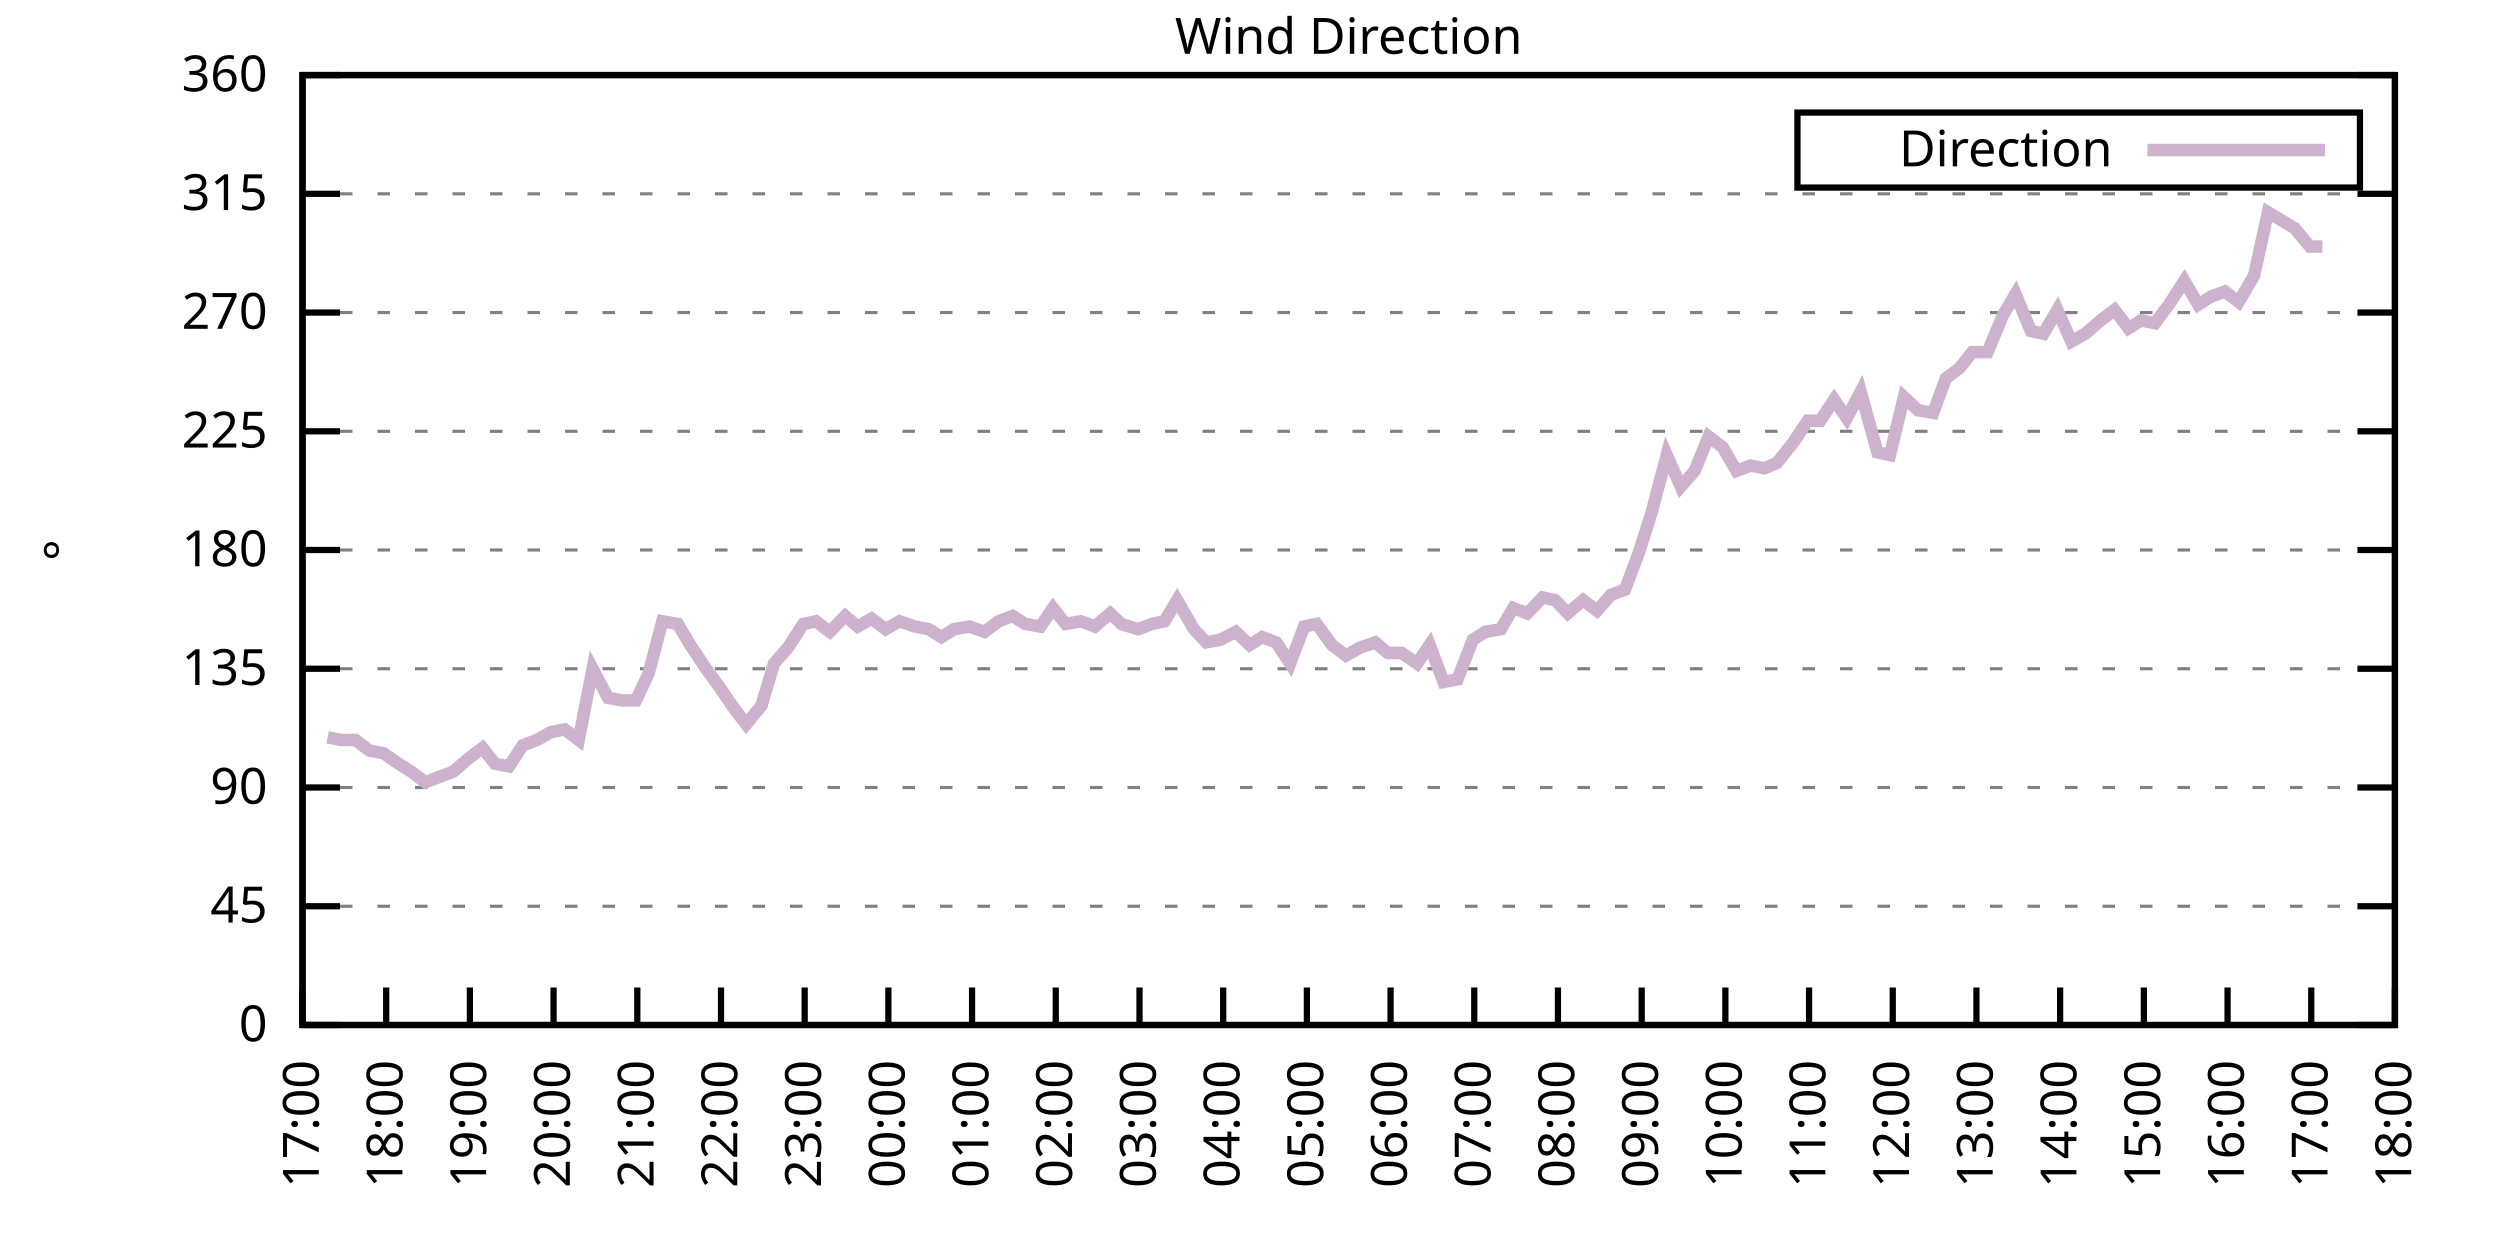
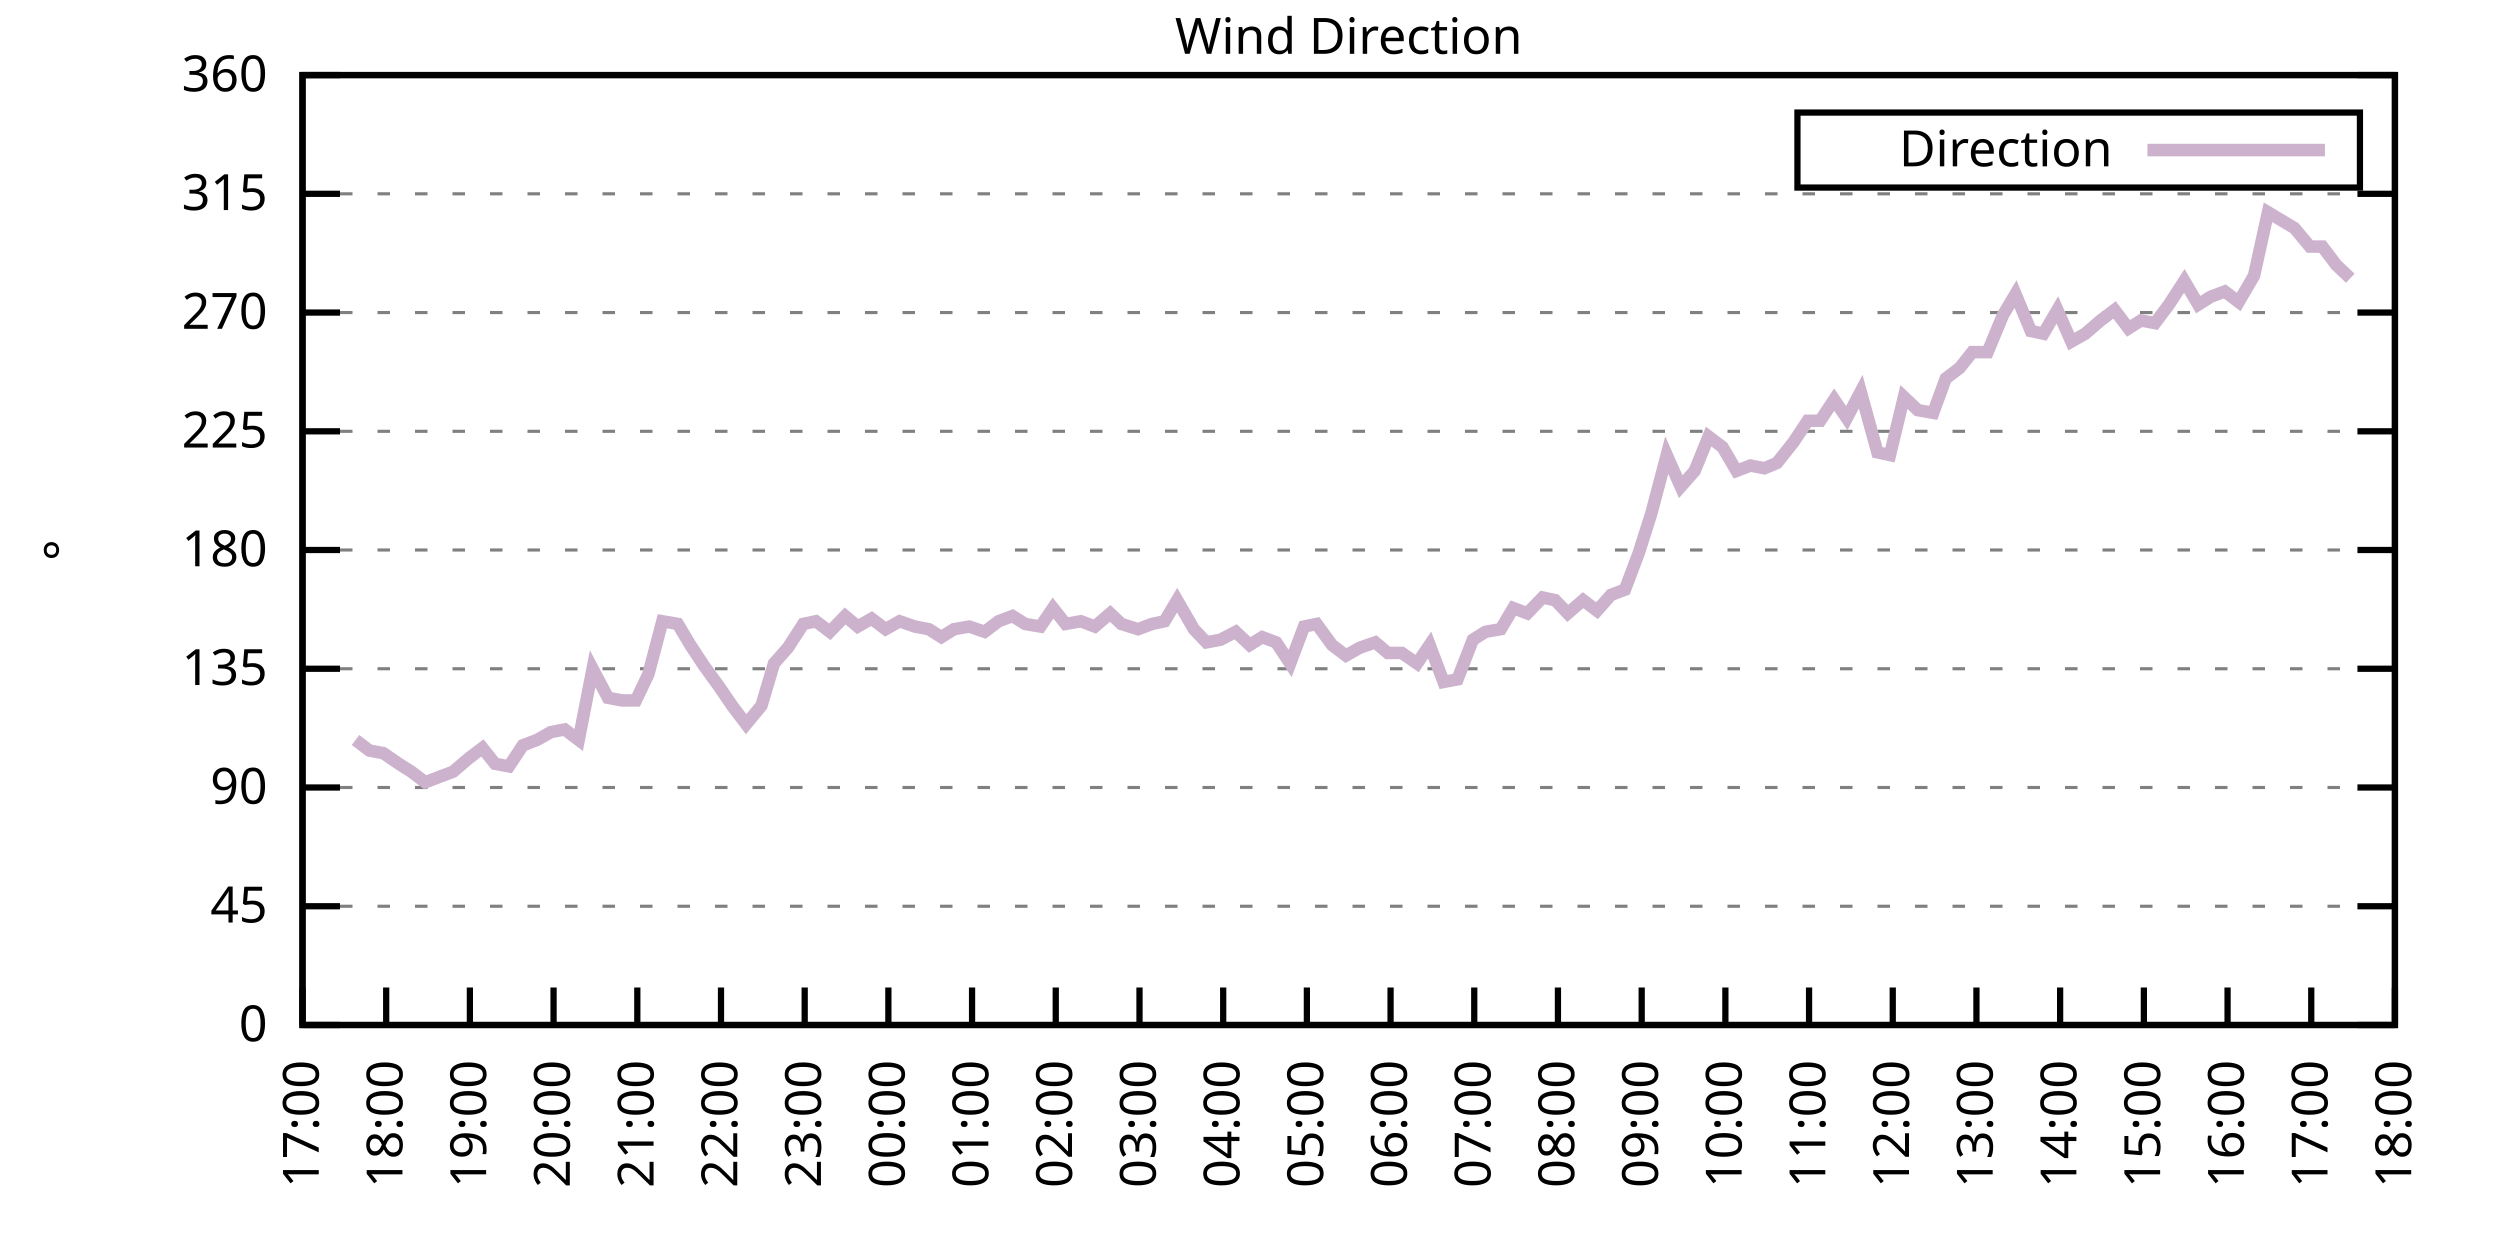
<svg xmlns="http://www.w3.org/2000/svg" xmlns:xlink="http://www.w3.org/1999/xlink" width="400" height="200" viewBox="0 0 400 200">
  <g id="gnuplot_canvas">
    <rect x="0" y="0" width="400" height="200" fill="none" />
    <defs>
      <circle id="gpDot" r="0.5" stroke-width="0.5" stroke="currentColor" />
      <path id="gpPt0" stroke-width="0.333" stroke="currentColor" d="M-1,0 h2 M0,-1 v2" />
      <path id="gpPt1" stroke-width="0.333" stroke="currentColor" d="M-1,-1 L1,1 M1,-1 L-1,1" />
      <path id="gpPt2" stroke-width="0.333" stroke="currentColor" d="M-1,0 L1,0 M0,-1 L0,1 M-1,-1 L1,1 M-1,1 L1,-1" />
      <rect id="gpPt3" stroke-width="0.333" stroke="currentColor" x="-1" y="-1" width="2" height="2" />
      <rect id="gpPt4" stroke-width="0.333" stroke="currentColor" fill="currentColor" x="-1" y="-1" width="2" height="2" />
      <circle id="gpPt5" stroke-width="0.333" stroke="currentColor" cx="0" cy="0" r="1" />
      <use xlink:href="#gpPt5" id="gpPt6" fill="currentColor" stroke="none" />
      <path id="gpPt7" stroke-width="0.333" stroke="currentColor" d="M0,-1.33 L-1.33,0.67 L1.33,0.67 z" />
      <use xlink:href="#gpPt7" id="gpPt8" fill="currentColor" stroke="none" />
      <use xlink:href="#gpPt7" id="gpPt9" stroke="currentColor" transform="rotate(180)" />
      <use xlink:href="#gpPt9" id="gpPt10" fill="currentColor" stroke="none" />
      <use xlink:href="#gpPt3" id="gpPt11" stroke="currentColor" transform="rotate(45)" />
      <use xlink:href="#gpPt11" id="gpPt12" fill="currentColor" stroke="none" />
      <path id="gpPt13" stroke-width="0.333" stroke="currentColor" d="M0,1.330 L1.265,0.411 L0.782,-1.067 L-0.782,-1.076 L-1.265,0.411 z" />
      <use xlink:href="#gpPt13" id="gpPt14" fill="currentColor" stroke="none" />
      <filter id="textbox" filterUnits="objectBoundingBox" x="0" y="0" height="1" width="1">
        <feFlood flood-color="white" flood-opacity="1" result="bgnd" />
        <feComposite in="SourceGraphic" in2="bgnd" operator="atop" />
      </filter>
      <filter id="greybox" filterUnits="objectBoundingBox" x="0" y="0" height="1" width="1">
        <feFlood flood-color="lightgrey" flood-opacity="1" result="grey" />
        <feComposite in="SourceGraphic" in2="grey" operator="atop" />
      </filter>
    </defs>
    <g fill="none" color="white" stroke="currentColor" stroke-width="1.00" stroke-linecap="butt" stroke-linejoin="miter">
</g>
    <g fill="none" color="black" stroke="currentColor" stroke-width="1.00" stroke-linecap="butt" stroke-linejoin="miter">
      <g stroke="none" shape-rendering="crispEdges">
        <polygon fill="rgb(255, 255, 255)" points="48.40,164.00 383.18,164.00 383.18,12.02 48.40,12.02 " />
      </g>
    </g>
    <g fill="none" color="black" stroke="currentColor" stroke-width="1.00" stroke-linecap="butt" stroke-linejoin="miter">
</g>
    <g fill="none" color="black" stroke="black" stroke-width="0.50" stroke-linecap="butt" stroke-linejoin="miter">
</g>
    <g fill="none" color="gray" stroke="currentColor" stroke-width="0.50" stroke-linecap="butt" stroke-linejoin="miter">
      <path stroke="gray" stroke-dasharray="2,4" class="gridline" d="M48.40,164.00 L383.19,164.00  " />
    </g>
    <g fill="none" color="gray" stroke="gray" stroke-width="1.00" stroke-linecap="butt" stroke-linejoin="miter">
</g>
    <g fill="none" color="black" stroke="currentColor" stroke-width="1.00" stroke-linecap="butt" stroke-linejoin="miter">
      <path stroke="black" d="M48.40,164.00 L54.40,164.00 M383.19,164.00 L377.19,164.00  " />
      <g transform="translate(42.80,166.60)" stroke="none" fill="black" font-family="Sans" font-size="8.00" text-anchor="end">
        <text>
          <tspan font-family="Sans"> 0</tspan>
        </text>
      </g>
    </g>
    <g fill="none" color="black" stroke="currentColor" stroke-width="1.00" stroke-linecap="butt" stroke-linejoin="miter">
</g>
    <g fill="none" color="black" stroke="black" stroke-width="0.50" stroke-linecap="butt" stroke-linejoin="miter">
</g>
    <g fill="none" color="gray" stroke="currentColor" stroke-width="0.50" stroke-linecap="butt" stroke-linejoin="miter">
      <path stroke="gray" stroke-dasharray="2,4" class="gridline" d="M48.40,145.00 L383.19,145.00  " />
    </g>
    <g fill="none" color="gray" stroke="gray" stroke-width="1.00" stroke-linecap="butt" stroke-linejoin="miter">
</g>
    <g fill="none" color="black" stroke="currentColor" stroke-width="1.00" stroke-linecap="butt" stroke-linejoin="miter">
      <path stroke="black" d="M48.40,145.00 L54.40,145.00 M383.19,145.00 L377.19,145.00  " />
      <g transform="translate(42.80,147.60)" stroke="none" fill="black" font-family="Sans" font-size="8.00" text-anchor="end">
        <text>
          <tspan font-family="Sans"> 45</tspan>
        </text>
      </g>
    </g>
    <g fill="none" color="black" stroke="currentColor" stroke-width="1.00" stroke-linecap="butt" stroke-linejoin="miter">
</g>
    <g fill="none" color="black" stroke="black" stroke-width="0.50" stroke-linecap="butt" stroke-linejoin="miter">
</g>
    <g fill="none" color="gray" stroke="currentColor" stroke-width="0.50" stroke-linecap="butt" stroke-linejoin="miter">
      <path stroke="gray" stroke-dasharray="2,4" class="gridline" d="M48.40,126.00 L383.19,126.00  " />
    </g>
    <g fill="none" color="gray" stroke="gray" stroke-width="1.00" stroke-linecap="butt" stroke-linejoin="miter">
</g>
    <g fill="none" color="black" stroke="currentColor" stroke-width="1.00" stroke-linecap="butt" stroke-linejoin="miter">
      <path stroke="black" d="M48.40,126.00 L54.40,126.00 M383.19,126.00 L377.19,126.00  " />
      <g transform="translate(42.80,128.60)" stroke="none" fill="black" font-family="Sans" font-size="8.00" text-anchor="end">
        <text>
          <tspan font-family="Sans"> 90</tspan>
        </text>
      </g>
    </g>
    <g fill="none" color="black" stroke="currentColor" stroke-width="1.00" stroke-linecap="butt" stroke-linejoin="miter">
</g>
    <g fill="none" color="black" stroke="black" stroke-width="0.50" stroke-linecap="butt" stroke-linejoin="miter">
</g>
    <g fill="none" color="gray" stroke="currentColor" stroke-width="0.50" stroke-linecap="butt" stroke-linejoin="miter">
      <path stroke="gray" stroke-dasharray="2,4" class="gridline" d="M48.40,107.00 L383.19,107.00  " />
    </g>
    <g fill="none" color="gray" stroke="gray" stroke-width="1.00" stroke-linecap="butt" stroke-linejoin="miter">
</g>
    <g fill="none" color="black" stroke="currentColor" stroke-width="1.00" stroke-linecap="butt" stroke-linejoin="miter">
      <path stroke="black" d="M48.40,107.00 L54.40,107.00 M383.19,107.00 L377.19,107.00  " />
      <g transform="translate(42.80,109.60)" stroke="none" fill="black" font-family="Sans" font-size="8.00" text-anchor="end">
        <text>
          <tspan font-family="Sans"> 135</tspan>
        </text>
      </g>
    </g>
    <g fill="none" color="black" stroke="currentColor" stroke-width="1.00" stroke-linecap="butt" stroke-linejoin="miter">
</g>
    <g fill="none" color="black" stroke="black" stroke-width="0.50" stroke-linecap="butt" stroke-linejoin="miter">
</g>
    <g fill="none" color="gray" stroke="currentColor" stroke-width="0.50" stroke-linecap="butt" stroke-linejoin="miter">
      <path stroke="gray" stroke-dasharray="2,4" class="gridline" d="M48.40,88.00 L383.19,88.00  " />
    </g>
    <g fill="none" color="gray" stroke="gray" stroke-width="1.00" stroke-linecap="butt" stroke-linejoin="miter">
</g>
    <g fill="none" color="black" stroke="currentColor" stroke-width="1.00" stroke-linecap="butt" stroke-linejoin="miter">
      <path stroke="black" d="M48.40,88.00 L54.40,88.00 M383.19,88.00 L377.19,88.00  " />
      <g transform="translate(42.80,90.60)" stroke="none" fill="black" font-family="Sans" font-size="8.00" text-anchor="end">
        <text>
          <tspan font-family="Sans"> 180</tspan>
        </text>
      </g>
    </g>
    <g fill="none" color="black" stroke="currentColor" stroke-width="1.00" stroke-linecap="butt" stroke-linejoin="miter">
</g>
    <g fill="none" color="black" stroke="black" stroke-width="0.50" stroke-linecap="butt" stroke-linejoin="miter">
</g>
    <g fill="none" color="gray" stroke="currentColor" stroke-width="0.50" stroke-linecap="butt" stroke-linejoin="miter">
      <path stroke="gray" stroke-dasharray="2,4" class="gridline" d="M48.40,69.01 L383.19,69.01  " />
    </g>
    <g fill="none" color="gray" stroke="gray" stroke-width="1.00" stroke-linecap="butt" stroke-linejoin="miter">
</g>
    <g fill="none" color="black" stroke="currentColor" stroke-width="1.00" stroke-linecap="butt" stroke-linejoin="miter">
      <path stroke="black" d="M48.40,69.01 L54.40,69.01 M383.19,69.01 L377.19,69.01  " />
      <g transform="translate(42.80,71.61)" stroke="none" fill="black" font-family="Sans" font-size="8.00" text-anchor="end">
        <text>
          <tspan font-family="Sans"> 225</tspan>
        </text>
      </g>
    </g>
    <g fill="none" color="black" stroke="currentColor" stroke-width="1.00" stroke-linecap="butt" stroke-linejoin="miter">
</g>
    <g fill="none" color="black" stroke="black" stroke-width="0.50" stroke-linecap="butt" stroke-linejoin="miter">
</g>
    <g fill="none" color="gray" stroke="currentColor" stroke-width="0.50" stroke-linecap="butt" stroke-linejoin="miter">
      <path stroke="gray" stroke-dasharray="2,4" class="gridline" d="M48.40,50.01 L383.19,50.01  " />
    </g>
    <g fill="none" color="gray" stroke="gray" stroke-width="1.00" stroke-linecap="butt" stroke-linejoin="miter">
</g>
    <g fill="none" color="black" stroke="currentColor" stroke-width="1.00" stroke-linecap="butt" stroke-linejoin="miter">
      <path stroke="black" d="M48.40,50.01 L54.40,50.01 M383.19,50.01 L377.19,50.01  " />
      <g transform="translate(42.80,52.61)" stroke="none" fill="black" font-family="Sans" font-size="8.00" text-anchor="end">
        <text>
          <tspan font-family="Sans"> 270</tspan>
        </text>
      </g>
    </g>
    <g fill="none" color="black" stroke="currentColor" stroke-width="1.00" stroke-linecap="butt" stroke-linejoin="miter">
</g>
    <g fill="none" color="black" stroke="black" stroke-width="0.50" stroke-linecap="butt" stroke-linejoin="miter">
</g>
    <g fill="none" color="gray" stroke="currentColor" stroke-width="0.50" stroke-linecap="butt" stroke-linejoin="miter">
      <path stroke="gray" stroke-dasharray="2,4" class="gridline" d="M48.40,31.01 L383.19,31.01  " />
    </g>
    <g fill="none" color="gray" stroke="gray" stroke-width="1.00" stroke-linecap="butt" stroke-linejoin="miter">
</g>
    <g fill="none" color="black" stroke="currentColor" stroke-width="1.00" stroke-linecap="butt" stroke-linejoin="miter">
      <path stroke="black" d="M48.40,31.01 L54.40,31.01 M383.19,31.01 L377.19,31.01  " />
      <g transform="translate(42.80,33.61)" stroke="none" fill="black" font-family="Sans" font-size="8.00" text-anchor="end">
        <text>
          <tspan font-family="Sans"> 315</tspan>
        </text>
      </g>
    </g>
    <g fill="none" color="black" stroke="currentColor" stroke-width="1.00" stroke-linecap="butt" stroke-linejoin="miter">
</g>
    <g fill="none" color="black" stroke="black" stroke-width="0.50" stroke-linecap="butt" stroke-linejoin="miter">
</g>
    <g fill="none" color="gray" stroke="currentColor" stroke-width="0.50" stroke-linecap="butt" stroke-linejoin="miter">
      <path stroke="gray" stroke-dasharray="2,4" class="gridline" d="M48.40,12.01 L383.19,12.01  " />
    </g>
    <g fill="none" color="gray" stroke="gray" stroke-width="1.00" stroke-linecap="butt" stroke-linejoin="miter">
</g>
    <g fill="none" color="black" stroke="currentColor" stroke-width="1.00" stroke-linecap="butt" stroke-linejoin="miter">
      <path stroke="black" d="M48.40,12.01 L54.40,12.01 M383.19,12.01 L377.19,12.01  " />
      <g transform="translate(42.80,14.61)" stroke="none" fill="black" font-family="Sans" font-size="8.00" text-anchor="end">
        <text>
          <tspan font-family="Sans"> 360</tspan>
        </text>
      </g>
    </g>
    <g fill="none" color="black" stroke="currentColor" stroke-width="1.00" stroke-linecap="butt" stroke-linejoin="miter">
      <path stroke="black" d="M48.40,164.00 L48.40,158.00  " />
      <g transform="translate(51.00,169.60) rotate(270.00)" stroke="none" fill="black" font-family="Sans" font-size="8.00" text-anchor="end">
        <text>
          <tspan font-family="Sans">17:00</tspan>
        </text>
      </g>
    </g>
    <g fill="none" color="black" stroke="currentColor" stroke-width="1.00" stroke-linecap="butt" stroke-linejoin="miter">
      <path stroke="black" d="M61.79,164.00 L61.79,158.00  " />
      <g transform="translate(64.39,169.60) rotate(270.00)" stroke="none" fill="black" font-family="Sans" font-size="8.00" text-anchor="end">
        <text>
          <tspan font-family="Sans">18:00</tspan>
        </text>
      </g>
    </g>
    <g fill="none" color="black" stroke="currentColor" stroke-width="1.00" stroke-linecap="butt" stroke-linejoin="miter">
      <path stroke="black" d="M75.18,164.00 L75.18,158.00  " />
      <g transform="translate(77.78,169.60) rotate(270.00)" stroke="none" fill="black" font-family="Sans" font-size="8.00" text-anchor="end">
        <text>
          <tspan font-family="Sans">19:00</tspan>
        </text>
      </g>
    </g>
    <g fill="none" color="black" stroke="currentColor" stroke-width="1.00" stroke-linecap="butt" stroke-linejoin="miter">
      <path stroke="black" d="M88.57,164.00 L88.57,158.00  " />
      <g transform="translate(91.17,169.60) rotate(270.00)" stroke="none" fill="black" font-family="Sans" font-size="8.00" text-anchor="end">
        <text>
          <tspan font-family="Sans">20:00</tspan>
        </text>
      </g>
    </g>
    <g fill="none" color="black" stroke="currentColor" stroke-width="1.00" stroke-linecap="butt" stroke-linejoin="miter">
      <path stroke="black" d="M101.97,164.00 L101.97,158.00  " />
      <g transform="translate(104.57,169.60) rotate(270.00)" stroke="none" fill="black" font-family="Sans" font-size="8.00" text-anchor="end">
        <text>
          <tspan font-family="Sans">21:00</tspan>
        </text>
      </g>
    </g>
    <g fill="none" color="black" stroke="currentColor" stroke-width="1.00" stroke-linecap="butt" stroke-linejoin="miter">
      <path stroke="black" d="M115.36,164.00 L115.36,158.00  " />
      <g transform="translate(117.96,169.60) rotate(270.00)" stroke="none" fill="black" font-family="Sans" font-size="8.00" text-anchor="end">
        <text>
          <tspan font-family="Sans">22:00</tspan>
        </text>
      </g>
    </g>
    <g fill="none" color="black" stroke="currentColor" stroke-width="1.00" stroke-linecap="butt" stroke-linejoin="miter">
      <path stroke="black" d="M128.75,164.00 L128.75,158.00  " />
      <g transform="translate(131.35,169.60) rotate(270.00)" stroke="none" fill="black" font-family="Sans" font-size="8.00" text-anchor="end">
        <text>
          <tspan font-family="Sans">23:00</tspan>
        </text>
      </g>
    </g>
    <g fill="none" color="black" stroke="currentColor" stroke-width="1.00" stroke-linecap="butt" stroke-linejoin="miter">
      <path stroke="black" d="M142.14,164.00 L142.14,158.00  " />
      <g transform="translate(144.74,169.60) rotate(270.00)" stroke="none" fill="black" font-family="Sans" font-size="8.00" text-anchor="end">
        <text>
          <tspan font-family="Sans">00:00</tspan>
        </text>
      </g>
    </g>
    <g fill="none" color="black" stroke="currentColor" stroke-width="1.00" stroke-linecap="butt" stroke-linejoin="miter">
      <path stroke="black" d="M155.53,164.00 L155.53,158.00  " />
      <g transform="translate(158.13,169.60) rotate(270.00)" stroke="none" fill="black" font-family="Sans" font-size="8.00" text-anchor="end">
        <text>
          <tspan font-family="Sans">01:00</tspan>
        </text>
      </g>
    </g>
    <g fill="none" color="black" stroke="currentColor" stroke-width="1.00" stroke-linecap="butt" stroke-linejoin="miter">
      <path stroke="black" d="M168.92,164.00 L168.92,158.00  " />
      <g transform="translate(171.52,169.60) rotate(270.00)" stroke="none" fill="black" font-family="Sans" font-size="8.00" text-anchor="end">
        <text>
          <tspan font-family="Sans">02:00</tspan>
        </text>
      </g>
    </g>
    <g fill="none" color="black" stroke="currentColor" stroke-width="1.00" stroke-linecap="butt" stroke-linejoin="miter">
      <path stroke="black" d="M182.32,164.00 L182.32,158.00  " />
      <g transform="translate(184.92,169.60) rotate(270.00)" stroke="none" fill="black" font-family="Sans" font-size="8.00" text-anchor="end">
        <text>
          <tspan font-family="Sans">03:00</tspan>
        </text>
      </g>
    </g>
    <g fill="none" color="black" stroke="currentColor" stroke-width="1.00" stroke-linecap="butt" stroke-linejoin="miter">
      <path stroke="black" d="M195.71,164.00 L195.71,158.00  " />
      <g transform="translate(198.31,169.60) rotate(270.00)" stroke="none" fill="black" font-family="Sans" font-size="8.00" text-anchor="end">
        <text>
          <tspan font-family="Sans">04:00</tspan>
        </text>
      </g>
    </g>
    <g fill="none" color="black" stroke="currentColor" stroke-width="1.00" stroke-linecap="butt" stroke-linejoin="miter">
      <path stroke="black" d="M209.10,164.00 L209.10,158.00  " />
      <g transform="translate(211.70,169.60) rotate(270.00)" stroke="none" fill="black" font-family="Sans" font-size="8.00" text-anchor="end">
        <text>
          <tspan font-family="Sans">05:00</tspan>
        </text>
      </g>
    </g>
    <g fill="none" color="black" stroke="currentColor" stroke-width="1.00" stroke-linecap="butt" stroke-linejoin="miter">
      <path stroke="black" d="M222.49,164.00 L222.49,158.00  " />
      <g transform="translate(225.09,169.60) rotate(270.00)" stroke="none" fill="black" font-family="Sans" font-size="8.00" text-anchor="end">
        <text>
          <tspan font-family="Sans">06:00</tspan>
        </text>
      </g>
    </g>
    <g fill="none" color="black" stroke="currentColor" stroke-width="1.00" stroke-linecap="butt" stroke-linejoin="miter">
      <path stroke="black" d="M235.88,164.00 L235.88,158.00  " />
      <g transform="translate(238.48,169.60) rotate(270.00)" stroke="none" fill="black" font-family="Sans" font-size="8.00" text-anchor="end">
        <text>
          <tspan font-family="Sans">07:00</tspan>
        </text>
      </g>
    </g>
    <g fill="none" color="black" stroke="currentColor" stroke-width="1.00" stroke-linecap="butt" stroke-linejoin="miter">
      <path stroke="black" d="M249.27,164.00 L249.27,158.00  " />
      <g transform="translate(251.87,169.60) rotate(270.00)" stroke="none" fill="black" font-family="Sans" font-size="8.00" text-anchor="end">
        <text>
          <tspan font-family="Sans">08:00</tspan>
        </text>
      </g>
    </g>
    <g fill="none" color="black" stroke="currentColor" stroke-width="1.00" stroke-linecap="butt" stroke-linejoin="miter">
      <path stroke="black" d="M262.67,164.00 L262.67,158.00  " />
      <g transform="translate(265.27,169.60) rotate(270.00)" stroke="none" fill="black" font-family="Sans" font-size="8.00" text-anchor="end">
        <text>
          <tspan font-family="Sans">09:00</tspan>
        </text>
      </g>
    </g>
    <g fill="none" color="black" stroke="currentColor" stroke-width="1.00" stroke-linecap="butt" stroke-linejoin="miter">
      <path stroke="black" d="M276.06,164.00 L276.06,158.00  " />
      <g transform="translate(278.66,169.60) rotate(270.00)" stroke="none" fill="black" font-family="Sans" font-size="8.00" text-anchor="end">
        <text>
          <tspan font-family="Sans">10:00</tspan>
        </text>
      </g>
    </g>
    <g fill="none" color="black" stroke="currentColor" stroke-width="1.00" stroke-linecap="butt" stroke-linejoin="miter">
      <path stroke="black" d="M289.45,164.00 L289.45,158.00  " />
      <g transform="translate(292.05,169.60) rotate(270.00)" stroke="none" fill="black" font-family="Sans" font-size="8.00" text-anchor="end">
        <text>
          <tspan font-family="Sans">11:00</tspan>
        </text>
      </g>
    </g>
    <g fill="none" color="black" stroke="currentColor" stroke-width="1.00" stroke-linecap="butt" stroke-linejoin="miter">
      <path stroke="black" d="M302.84,164.00 L302.84,158.00  " />
      <g transform="translate(305.44,169.60) rotate(270.00)" stroke="none" fill="black" font-family="Sans" font-size="8.00" text-anchor="end">
        <text>
          <tspan font-family="Sans">12:00</tspan>
        </text>
      </g>
    </g>
    <g fill="none" color="black" stroke="currentColor" stroke-width="1.00" stroke-linecap="butt" stroke-linejoin="miter">
      <path stroke="black" d="M316.23,164.00 L316.23,158.00  " />
      <g transform="translate(318.83,169.60) rotate(270.00)" stroke="none" fill="black" font-family="Sans" font-size="8.00" text-anchor="end">
        <text>
          <tspan font-family="Sans">13:00</tspan>
        </text>
      </g>
    </g>
    <g fill="none" color="black" stroke="currentColor" stroke-width="1.00" stroke-linecap="butt" stroke-linejoin="miter">
      <path stroke="black" d="M329.62,164.00 L329.62,158.00  " />
      <g transform="translate(332.22,169.60) rotate(270.00)" stroke="none" fill="black" font-family="Sans" font-size="8.00" text-anchor="end">
        <text>
          <tspan font-family="Sans">14:00</tspan>
        </text>
      </g>
    </g>
    <g fill="none" color="black" stroke="currentColor" stroke-width="1.00" stroke-linecap="butt" stroke-linejoin="miter">
      <path stroke="black" d="M343.02,164.00 L343.02,158.00  " />
      <g transform="translate(345.62,169.60) rotate(270.00)" stroke="none" fill="black" font-family="Sans" font-size="8.00" text-anchor="end">
        <text>
          <tspan font-family="Sans">15:00</tspan>
        </text>
      </g>
    </g>
    <g fill="none" color="black" stroke="currentColor" stroke-width="1.00" stroke-linecap="butt" stroke-linejoin="miter">
      <path stroke="black" d="M356.41,164.00 L356.41,158.00  " />
      <g transform="translate(359.01,169.60) rotate(270.00)" stroke="none" fill="black" font-family="Sans" font-size="8.00" text-anchor="end">
        <text>
          <tspan font-family="Sans">16:00</tspan>
        </text>
      </g>
    </g>
    <g fill="none" color="black" stroke="currentColor" stroke-width="1.00" stroke-linecap="butt" stroke-linejoin="miter">
      <path stroke="black" d="M369.80,164.00 L369.80,158.00  " />
      <g transform="translate(372.40,169.60) rotate(270.00)" stroke="none" fill="black" font-family="Sans" font-size="8.00" text-anchor="end">
        <text>
          <tspan font-family="Sans">17:00</tspan>
        </text>
      </g>
    </g>
    <g fill="none" color="black" stroke="currentColor" stroke-width="1.00" stroke-linecap="butt" stroke-linejoin="miter">
      <path stroke="black" d="M383.19,164.00 L383.19,158.00  " />
      <g transform="translate(385.79,169.60) rotate(270.00)" stroke="none" fill="black" font-family="Sans" font-size="8.00" text-anchor="end">
        <text>
          <tspan font-family="Sans">18:00</tspan>
        </text>
      </g>
    </g>
    <g fill="none" color="black" stroke="currentColor" stroke-width="1.00" stroke-linecap="butt" stroke-linejoin="miter">
</g>
    <g fill="none" color="black" stroke="currentColor" stroke-width="1.00" stroke-linecap="butt" stroke-linejoin="miter">
      <path stroke="black" d="M48.40,12.01 L48.40,164.00 L383.19,164.00 L383.19,12.01 L48.40,12.01 Z  " />
    </g>
    <g fill="none" color="black" stroke="currentColor" stroke-width="1.00" stroke-linecap="butt" stroke-linejoin="miter">
</g>
    <g fill="none" color="black" stroke="currentColor" stroke-width="1.00" stroke-linecap="butt" stroke-linejoin="miter">
      <path stroke="black" d="M287.59,30.01 L287.59,18.01 L377.59,18.01 L377.59,30.01 L287.59,30.01 Z  " />
    </g>
    <g id="Wind_direction_plot_1">
      <g fill="none" color="white" stroke="black" stroke-width="2.00" stroke-linecap="butt" stroke-linejoin="miter">
</g>
      <g fill="none" color="black" stroke="currentColor" stroke-width="2.00" stroke-linecap="butt" stroke-linejoin="miter">
        <g transform="translate(337.99,26.61)" stroke="none" fill="black" font-family="Sans" font-size="8.00" text-anchor="end">
          <text>
            <tspan font-family="Sans">Direction</tspan>
          </text>
        </g>
      </g>
      <g fill="none" color="black" stroke="currentColor" stroke-width="2.00" stroke-linecap="butt" stroke-linejoin="miter">
-         <path stroke="rgb(204, 178, 204)" d="M343.59,24.01 L371.99,24.01 M52.42,117.98 L54.65,118.40 L56.88,118.40 L59.11,120.09 L61.35,120.51 L63.80,122.20   L65.81,123.47 L68.04,125.16 L70.27,124.31 L72.50,123.47 L74.96,121.36 L77.19,119.67 L79.20,122.20 L81.43,122.62   L83.66,119.25 L85.90,118.40 L88.13,117.14 L90.36,116.71 L92.59,118.40 L94.82,107.00 L97.28,111.65 L99.51,112.07   L101.74,112.07 L103.75,107.85 L105.98,99.40 L108.44,99.83 L110.45,103.20 L112.68,106.58 L115.13,109.96 L117.14,112.91   L119.38,115.87 L121.83,112.91 L123.84,106.16 L126.07,103.63 L128.53,99.83 L130.54,99.40 L132.77,101.09 L135.22,98.56   L137.23,100.25 L139.46,98.98 L141.69,100.67 L143.93,99.40 L146.38,100.25 L148.61,100.67 L150.62,101.94 L152.63,100.67   L155.09,100.25 L157.54,101.09 L159.77,99.40 L162.01,98.56 L164.01,99.83 L166.47,100.25 L168.48,97.29 L170.49,99.83   L172.94,99.40 L175.17,100.25 L177.63,98.14 L179.41,99.83 L182.09,100.67 L184.32,99.83 L186.33,99.40 L188.34,96.03   L191.02,100.67 L193.03,102.78 L195.26,102.36 L197.72,101.09 L199.95,103.20 L201.96,101.94 L204.19,102.78 L206.42,106.16   L208.65,100.25 L210.66,99.83 L213.12,103.20 L215.35,104.89 L217.58,103.63 L220.04,102.78 L222.04,104.47 L224.28,104.47   L226.73,106.16 L228.74,103.20 L230.97,109.11 L233.20,108.69 L235.66,102.36 L237.67,101.09 L240.12,100.67 L242.13,97.29   L244.36,98.14 L246.82,95.60 L248.83,96.03 L250.84,98.14 L253.29,96.03 L255.52,97.72 L257.76,95.18 L259.99,94.34   L262.22,88.43 L264.23,82.09 L266.68,72.81 L268.92,77.87 L271.15,75.34 L273.38,69.85 L275.61,71.54 L277.84,75.34   L280.07,74.49 L282.31,74.92 L284.32,74.07 L286.99,70.70 L289.23,67.32 L291.23,67.32 L293.47,63.94 L295.48,66.90   L297.71,62.67 L300.39,72.38 L302.39,72.81 L304.63,63.52 L306.86,65.63 L309.31,66.05 L311.32,60.56 L313.55,58.87   L315.56,56.34 L318.02,56.34 L320.47,50.43 L322.48,47.05 L324.94,52.96 L326.95,53.39 L329.18,49.59 L331.41,54.65   L333.64,53.39 L336.10,51.27 L338.33,49.59 L340.56,52.54 L342.57,51.27 L344.80,51.70 L347.03,48.74 L349.49,44.94   L351.72,48.74 L353.73,47.47 L355.96,46.63 L358.19,48.32 L360.65,44.10 L362.88,33.96 L367.12,36.50 L369.58,39.45   L371.58,39.45  " />
+         <path stroke="rgb(204, 178, 204)" d="M343.59,24.01 L371.99,24.01 M56.88,118.40 L59.11,120.09 L61.35,120.51 L63.80,122.20 L65.81,123.47 L68.04,125.16   L70.27,124.31 L72.50,123.47 L74.96,121.36 L77.19,119.67 L79.20,122.20 L81.43,122.62 L83.66,119.25 L85.90,118.40   L88.13,117.14 L90.36,116.71 L92.59,118.40 L94.82,107.00 L97.28,111.65 L99.51,112.07 L101.74,112.07 L103.75,107.85   L105.98,99.40 L108.44,99.83 L110.45,103.20 L112.68,106.58 L115.13,109.96 L117.14,112.91 L119.38,115.87 L121.83,112.91   L123.84,106.16 L126.07,103.63 L128.53,99.83 L130.54,99.40 L132.77,101.09 L135.22,98.56 L137.23,100.25 L139.46,98.98   L141.69,100.67 L143.93,99.40 L146.38,100.25 L148.61,100.67 L150.62,101.94 L152.63,100.67 L155.09,100.25 L157.54,101.09   L159.77,99.40 L162.01,98.56 L164.01,99.83 L166.47,100.25 L168.48,97.29 L170.49,99.83 L172.94,99.40 L175.17,100.25   L177.63,98.14 L179.41,99.83 L182.09,100.67 L184.32,99.83 L186.33,99.40 L188.34,96.03 L191.02,100.67 L193.03,102.78   L195.26,102.36 L197.72,101.09 L199.95,103.20 L201.96,101.94 L204.19,102.78 L206.42,106.16 L208.65,100.25 L210.66,99.83   L213.12,103.20 L215.35,104.89 L217.58,103.63 L220.04,102.78 L222.04,104.47 L224.28,104.47 L226.73,106.16 L228.74,103.20   L230.97,109.11 L233.20,108.69 L235.66,102.36 L237.67,101.09 L240.12,100.67 L242.13,97.29 L244.36,98.14 L246.82,95.60   L248.83,96.03 L250.84,98.14 L253.29,96.03 L255.52,97.72 L257.76,95.18 L259.99,94.34 L262.22,88.43 L264.23,82.09   L266.68,72.81 L268.92,77.87 L271.15,75.34 L273.38,69.85 L275.61,71.54 L277.84,75.34 L280.07,74.49 L282.31,74.92   L284.32,74.07 L286.99,70.70 L289.23,67.32 L291.23,67.32 L293.47,63.94 L295.48,66.90 L297.71,62.67 L300.39,72.38   L302.39,72.81 L304.63,63.52 L306.86,65.63 L309.31,66.05 L311.32,60.56 L313.55,58.87 L315.56,56.34 L318.02,56.34   L320.47,50.43 L322.48,47.05 L324.94,52.96 L326.95,53.39 L329.18,49.59 L331.41,54.65 L333.64,53.39 L336.10,51.27   L338.33,49.59 L340.56,52.54 L342.57,51.27 L344.80,51.70 L347.03,48.74 L349.49,44.94 L351.72,48.74 L353.73,47.47   L355.96,46.63 L358.19,48.32 L360.65,44.10 L362.88,33.96 L367.12,36.50 L369.58,39.45 L371.58,39.45 L373.82,42.41   L376.05,44.52  " />
      </g>
    </g>
    <g fill="none" color="black" stroke="currentColor" stroke-width="2.00" stroke-linecap="butt" stroke-linejoin="miter">
</g>
    <g fill="none" color="black" stroke="black" stroke-width="1.00" stroke-linecap="butt" stroke-linejoin="miter">
</g>
    <g fill="none" color="black" stroke="currentColor" stroke-width="1.00" stroke-linecap="butt" stroke-linejoin="miter">
      <path stroke="black" d="M48.40,12.01 L48.40,164.00 L383.19,164.00 L383.19,12.01 L48.40,12.01 Z  " />
      <g transform="translate(12.80,88.01) rotate(270.00)" stroke="none" fill="black" font-family="Sans" font-size="8.00" text-anchor="middle">
        <text>
          <tspan font-family="Sans">°</tspan>
        </text>
      </g>
    </g>
    <g fill="none" color="black" stroke="currentColor" stroke-width="1.00" stroke-linecap="butt" stroke-linejoin="miter">
</g>
    <g fill="none" color="black" stroke="currentColor" stroke-width="1.00" stroke-linecap="butt" stroke-linejoin="miter">
      <g transform="translate(215.79,8.61)" stroke="none" fill="black" font-family="Sans" font-size="8.00" text-anchor="middle">
        <text>
          <tspan font-family="Sans">Wind Direction</tspan>
        </text>
      </g>
    </g>
    <g fill="none" color="black" stroke="currentColor" stroke-width="1.00" stroke-linecap="butt" stroke-linejoin="miter">
</g>
  </g>
</svg>
